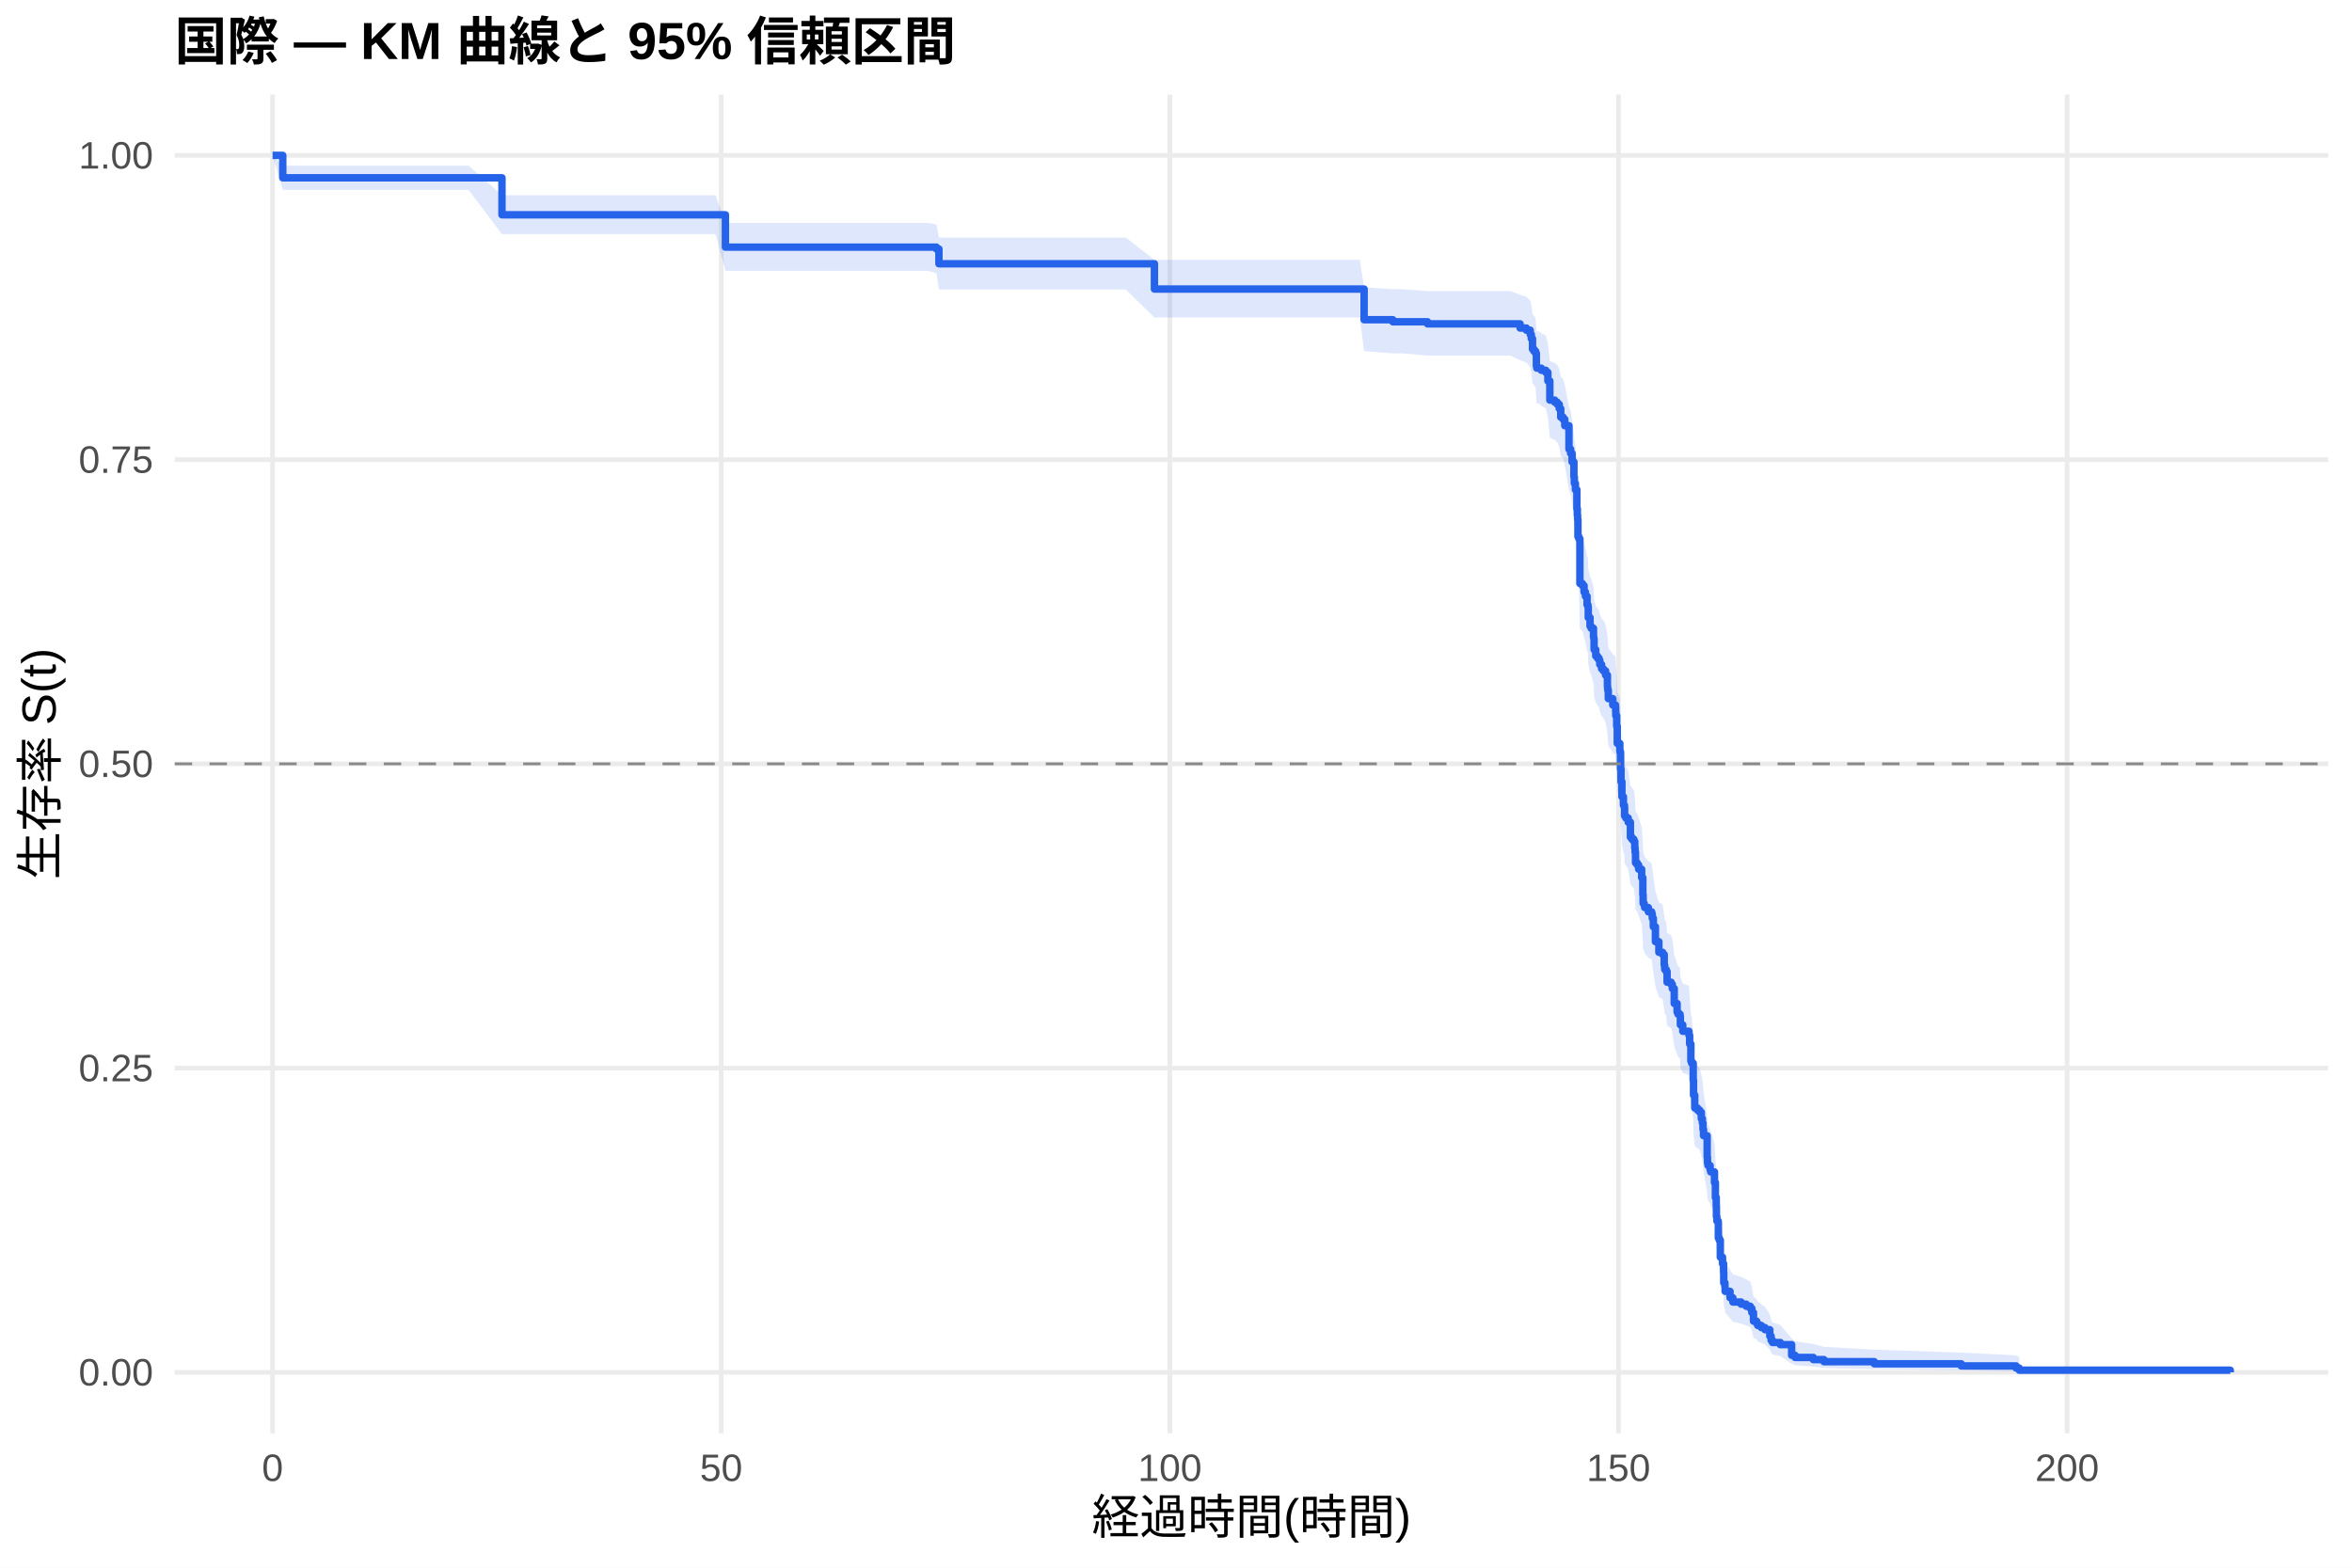
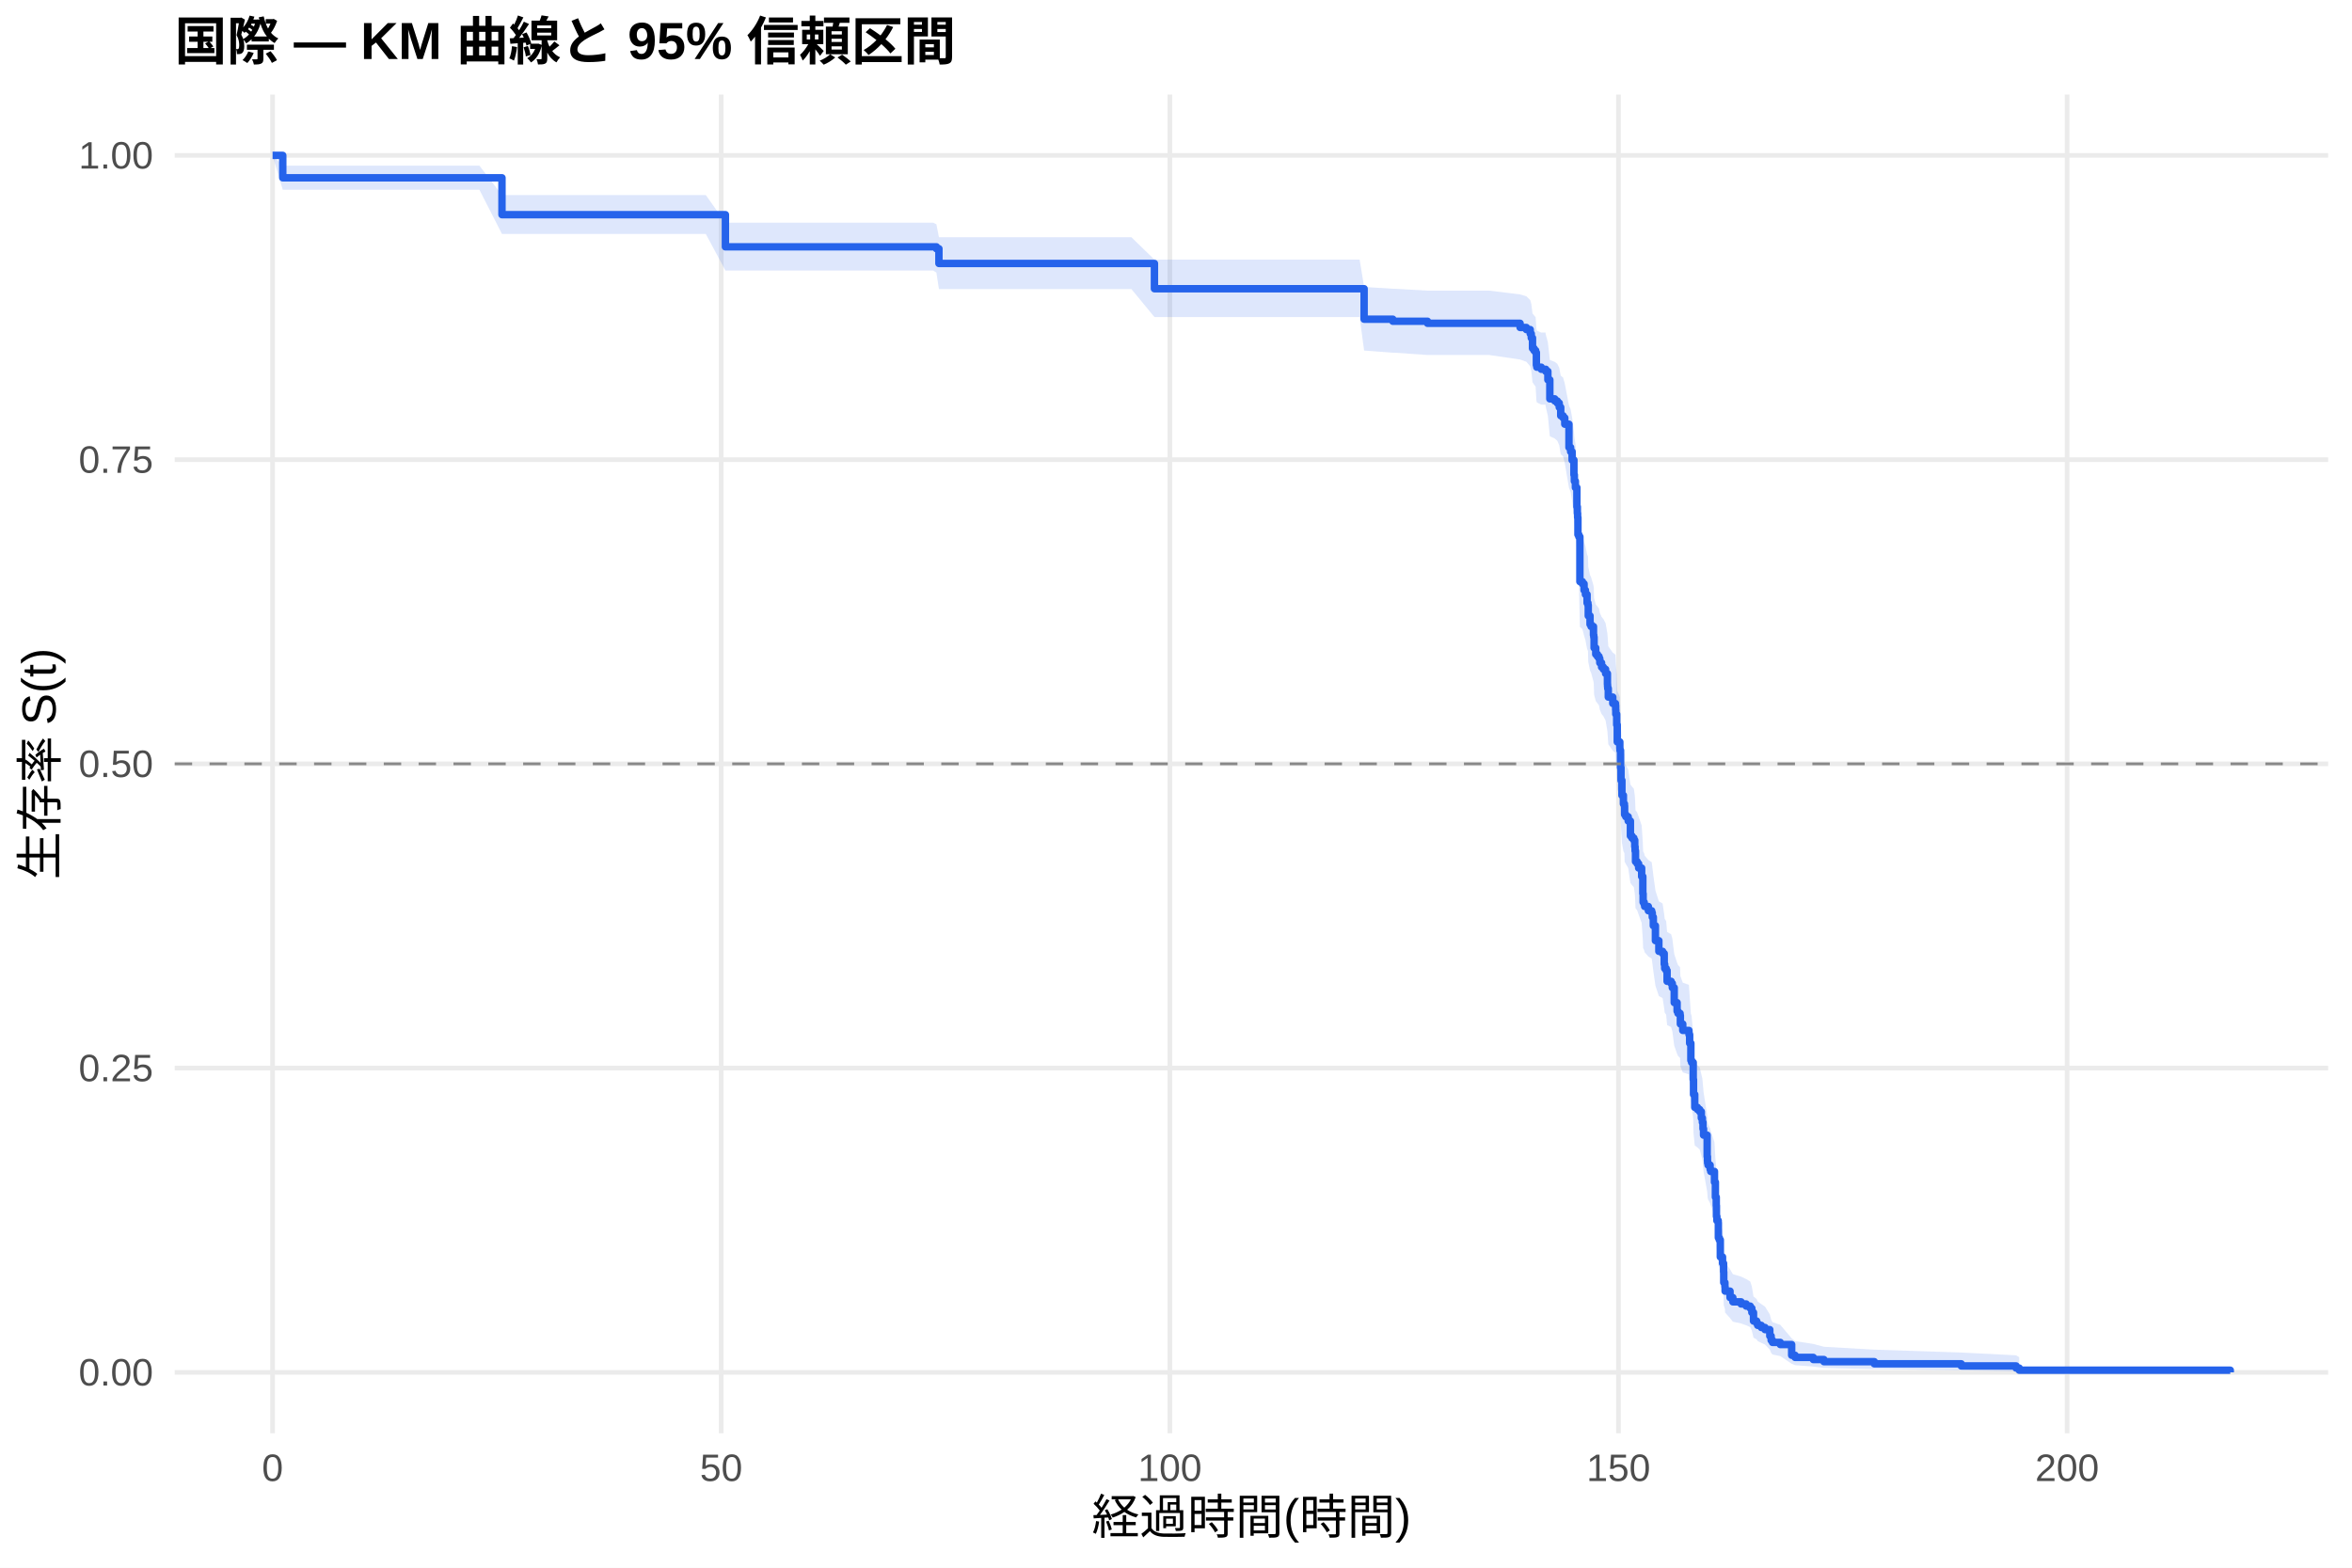
<svg xmlns="http://www.w3.org/2000/svg" width="540.00pt" height="360.00pt" viewBox="0 0 540.00 360.00">
  <g class="svglite">
    <defs>
      <style type="text/css">
    .svglite line, .svglite polyline, .svglite polygon, .svglite path, .svglite rect, .svglite circle {
      fill: none;
      stroke: #000000;
      stroke-linecap: round;
      stroke-linejoin: round;
      stroke-miterlimit: 10.00;
    }
    .svglite text {
      white-space: pre;
    }
    .svglite g.glyphgroup path {
      fill: inherit;
      stroke: none;
    }
  </style>
    </defs>
    <rect width="100%" height="100%" style="stroke: none; fill: #FFFFFF;" />
    <defs>
      <clipPath id="cpMC4wMHw1NDAuMDB8MC4wMHwzNjAuMDA=">
        <rect x="0.00" y="0.00" width="540.00" height="360.00" />
      </clipPath>
    </defs>
    <g clip-path="url(#cpMC4wMHw1NDAuMDB8MC4wMHwzNjAuMDA=)">
      <rect x="0" y="0.00" width="540.00" height="360.00" style="stroke-width: 1.07; stroke: none; fill: #FFFFFF;" />
    </g>
    <defs>
      <clipPath id="cpNDAuMTF8NTM0LjUyfDIxLjcxfDMyOS4xMg==">
        <rect x="40.11" y="21.71" width="494.41" height="307.41" />
      </clipPath>
    </defs>
    <g clip-path="url(#cpNDAuMTF8NTM0LjUyfDIxLjcxfDMyOS4xMg==)">
      <polyline points="40.11,315.14 534.52,315.14 " style="stroke-width: 1.07; stroke: #EBEBEB; stroke-linecap: butt;" />
      <polyline points="40.11,245.28 534.52,245.28 " style="stroke-width: 1.07; stroke: #EBEBEB; stroke-linecap: butt;" />
      <polyline points="40.11,175.41 534.52,175.41 " style="stroke-width: 1.07; stroke: #EBEBEB; stroke-linecap: butt;" />
      <polyline points="40.11,105.55 534.52,105.55 " style="stroke-width: 1.07; stroke: #EBEBEB; stroke-linecap: butt;" />
      <polyline points="40.11,35.68 534.52,35.68 " style="stroke-width: 1.07; stroke: #EBEBEB; stroke-linecap: butt;" />
      <polyline points="62.58,329.12 62.58,21.71 " style="stroke-width: 1.07; stroke: #EBEBEB; stroke-linecap: butt;" />
      <polyline points="165.58,329.12 165.58,21.71 " style="stroke-width: 1.07; stroke: #EBEBEB; stroke-linecap: butt;" />
      <polyline points="268.59,329.12 268.59,21.71 " style="stroke-width: 1.07; stroke: #EBEBEB; stroke-linecap: butt;" />
      <polyline points="371.59,329.12 371.59,21.71 " style="stroke-width: 1.07; stroke: #EBEBEB; stroke-linecap: butt;" />
      <polyline points="474.59,329.12 474.59,21.71 " style="stroke-width: 1.07; stroke: #EBEBEB; stroke-linecap: butt;" />
-       <polygon points="62.58,35.68 64.92,38.05 73.60,38.05 89.60,38.05 102.03,38.05 107.59,38.05 115.25,44.82 118.92,44.82 128.57,44.82 139.25,44.82 149.76,44.82 154.01,44.82 158.96,44.82 164.28,44.82 166.55,51.18 178.94,51.18 189.41,51.18 200.85,51.18 206.20,51.18 212.93,51.18 214.99,51.55 215.57,54.54 221.03,54.54 230.85,54.54 241.32,54.54 251.73,54.54 258.46,54.54 265.05,59.68 265.39,59.68 276.35,59.68 287.68,59.68 299.28,59.68 304.12,59.68 312.19,59.68 313.19,65.99 319.78,66.41 321.87,66.41 327.74,66.84 333.89,66.84 346.80,66.84 349.00,67.71 350.44,68.15 351.33,69.03 351.57,69.91 351.85,72.12 352.19,72.56 352.57,73.00 352.74,75.67 352.84,76.11 353.42,76.11 353.87,76.56 354.90,77.01 355.38,78.82 355.83,82.90 356.96,83.35 357.54,83.81 357.99,84.72 358.33,86.55 358.88,87.01 359.26,88.38 360.22,93.44 360.60,94.36 360.94,96.21 361.36,99.46 361.46,100.85 361.70,102.25 362.04,106.44 362.15,107.85 362.21,108.78 362.28,112.54 362.49,113.01 362.73,122.92 363.31,123.40 363.69,124.82 364.00,125.77 364.38,127.67 364.58,128.15 364.65,130.53 365.06,132.44 365.30,132.92 365.85,134.83 365.92,135.31 365.99,137.70 366.37,139.14 366.75,139.62 367.12,140.10 367.30,141.06 367.71,142.02 368.12,142.50 368.63,143.46 369.05,145.86 369.08,146.35 369.12,146.83 369.25,148.76 370.28,150.21 370.90,150.69 370.94,151.65 370.97,152.62 371.18,155.04 371.31,158.92 371.90,160.38 371.93,160.87 372.07,164.76 372.17,167.69 372.38,171.11 372.72,173.07 372.96,173.56 373.00,175.52 373.27,176.01 373.82,176.99 374.33,180.43 374.68,180.92 375.12,181.41 375.33,182.89 375.40,183.88 375.50,186.34 375.88,186.84 376.22,187.83 376.91,189.80 377.18,193.77 377.25,195.75 377.49,196.25 377.60,196.75 378.45,197.74 379.21,198.24 379.35,199.23 379.59,201.23 380.07,204.72 380.86,207.22 381.72,207.72 382.09,210.22 382.20,211.23 382.54,211.73 382.75,214.24 383.67,214.74 383.95,215.75 384.39,219.27 385.05,221.29 385.25,221.80 385.73,222.30 385.80,224.33 386.35,225.85 387.76,226.36 387.79,226.86 387.93,228.89 388.21,232.96 388.38,233.47 388.75,237.56 388.82,241.15 389.10,244.23 389.72,244.75 390.23,245.26 390.61,246.81 390.85,247.84 390.99,249.39 391.12,250.95 391.95,256.14 392.02,257.19 392.05,257.71 392.15,258.23 392.63,259.28 392.77,259.80 393.63,262.42 393.84,266.11 394.04,268.22 394.08,270.88 394.18,271.94 394.49,272.47 394.52,276.22 394.73,276.76 394.97,281.08 395.48,282.71 395.72,284.89 395.76,287.64 396.03,288.74 396.07,289.85 397.20,291.53 397.85,292.65 399.74,293.21 400.91,293.77 401.84,294.34 402.21,295.47 402.59,297.76 403.31,298.34 403.55,298.92 404.38,299.50 405.23,300.08 406.33,301.85 406.64,303.04 406.95,303.65 408.74,304.25 411.35,307.35 412.14,307.99 416.32,308.63 418.76,309.28 430.33,309.94 450.28,310.60 462.88,311.24 463.60,311.67 463.60,315.07 462.88,314.90 450.28,314.67 430.33,314.41 418.76,314.12 416.32,313.82 412.14,313.50 411.35,313.17 408.74,311.42 406.95,311.06 406.64,310.68 406.33,309.93 405.23,308.78 404.38,308.38 403.55,307.99 403.31,307.60 402.59,307.20 402.21,305.59 401.84,304.77 400.91,304.36 399.74,303.95 397.85,303.54 397.20,302.71 396.07,301.46 396.03,300.61 395.76,299.77 395.72,297.64 395.48,295.92 394.97,294.62 394.73,291.14 394.52,290.70 394.49,287.61 394.18,287.17 394.08,286.28 394.04,284.06 393.84,282.27 393.63,279.13 392.77,276.87 392.63,276.42 392.15,275.51 392.05,275.06 392.02,274.60 391.95,273.70 391.12,269.13 390.99,267.76 390.85,266.38 390.61,265.47 390.23,264.08 389.72,263.62 389.10,263.16 388.82,260.39 388.75,257.15 388.38,253.43 388.21,252.96 387.93,249.23 387.79,247.36 387.76,246.89 386.35,246.42 385.80,245.01 385.73,243.13 385.25,242.66 385.05,242.19 384.39,240.31 383.95,237.00 383.67,236.06 382.75,235.58 382.54,233.22 382.20,232.74 382.09,231.79 381.72,229.42 380.86,228.94 380.07,226.56 379.59,223.23 379.35,221.32 379.21,220.36 378.45,219.88 377.60,218.92 377.49,218.44 377.25,217.96 377.18,216.05 376.91,212.20 376.22,210.28 375.88,209.31 375.50,208.83 375.40,206.42 375.33,205.45 375.12,204.00 374.68,203.52 374.33,203.04 373.82,199.65 373.27,198.68 373.00,198.19 372.96,196.25 372.72,195.76 372.38,193.82 372.17,190.41 372.07,187.48 371.93,183.57 371.90,183.08 371.31,181.61 371.18,177.68 370.97,175.22 370.94,174.24 370.90,173.25 370.28,172.76 369.25,171.28 369.12,169.31 369.08,168.81 369.05,168.32 368.63,165.84 368.12,164.85 367.71,164.36 367.30,163.37 367.12,162.38 366.75,161.88 366.37,161.38 365.99,159.89 365.92,157.41 365.85,156.91 365.30,154.92 365.06,154.42 364.65,152.42 364.58,149.93 364.38,149.43 364.00,147.42 363.69,146.42 363.31,144.92 362.73,144.42 362.49,133.84 362.28,133.33 362.21,129.28 362.15,128.27 362.04,126.74 361.70,122.16 361.46,120.63 361.36,119.09 360.94,115.51 360.60,113.45 360.22,112.43 359.26,106.75 358.88,105.20 358.33,104.68 357.99,102.60 357.54,101.56 356.96,101.04 355.83,100.52 355.38,95.82 354.90,93.72 353.87,93.20 353.42,92.67 352.84,92.67 352.74,92.15 352.57,89.02 352.19,88.50 351.85,87.97 351.57,85.35 351.33,84.30 350.44,83.25 349.00,82.72 346.80,81.66 333.89,81.66 327.74,81.66 321.87,81.14 319.78,81.14 313.19,80.63 312.19,72.91 304.12,72.91 299.28,72.91 287.68,72.91 276.35,72.91 265.39,72.91 265.05,72.91 258.46,66.47 251.73,66.47 241.32,66.47 230.85,66.47 221.03,66.47 215.57,66.47 214.99,62.68 212.93,62.20 206.20,62.20 200.85,62.20 189.41,62.20 178.94,62.20 166.55,62.20 164.28,53.77 158.96,53.77 154.01,53.77 149.76,53.77 139.25,53.77 128.57,53.77 118.92,53.77 115.25,53.77 107.59,43.60 102.03,43.60 89.60,43.60 73.60,43.60 64.92,43.60 62.58,35.68 " style="stroke-width: 0.00; stroke: none; stroke-linecap: butt; fill: #2563EB; fill-opacity: 0.15;" />
-       <polyline points="62.58,35.68 64.92,38.05 73.60,38.05 89.60,38.05 102.03,38.05 107.59,38.05 115.25,44.82 118.92,44.82 128.57,44.82 139.25,44.82 149.76,44.82 154.01,44.82 158.96,44.82 164.28,44.82 166.55,51.18 178.94,51.18 189.41,51.18 200.85,51.18 206.20,51.18 212.93,51.18 214.99,51.55 215.57,54.54 221.03,54.54 230.85,54.54 241.32,54.54 251.73,54.54 258.46,54.54 265.05,59.68 265.39,59.68 276.35,59.68 287.68,59.68 299.28,59.68 304.12,59.68 312.19,59.68 313.19,65.99 319.78,66.41 321.87,66.41 327.74,66.84 333.89,66.84 346.80,66.84 349.00,67.71 350.44,68.15 351.33,69.03 351.57,69.91 351.85,72.12 352.19,72.56 352.57,73.00 352.74,75.67 352.84,76.11 353.42,76.11 353.87,76.56 354.90,77.01 355.38,78.82 355.83,82.90 356.96,83.35 357.54,83.81 357.99,84.72 358.33,86.55 358.88,87.01 359.26,88.38 360.22,93.44 360.60,94.36 360.94,96.21 361.36,99.46 361.46,100.85 361.70,102.25 362.04,106.44 362.15,107.85 362.21,108.78 362.28,112.54 362.49,113.01 362.73,122.92 363.31,123.40 363.69,124.82 364.00,125.77 364.38,127.67 364.58,128.15 364.65,130.53 365.06,132.44 365.30,132.92 365.85,134.83 365.92,135.31 365.99,137.70 366.37,139.14 366.75,139.62 367.12,140.10 367.30,141.06 367.71,142.02 368.12,142.50 368.63,143.46 369.05,145.86 369.08,146.35 369.12,146.83 369.25,148.76 370.28,150.21 370.90,150.69 370.94,151.65 370.97,152.62 371.18,155.04 371.31,158.92 371.90,160.38 371.93,160.87 372.07,164.76 372.17,167.69 372.38,171.11 372.72,173.07 372.96,173.56 373.00,175.52 373.27,176.01 373.82,176.99 374.33,180.43 374.68,180.92 375.12,181.41 375.33,182.89 375.40,183.88 375.50,186.34 375.88,186.84 376.22,187.83 376.91,189.80 377.18,193.77 377.25,195.75 377.49,196.25 377.60,196.75 378.45,197.74 379.21,198.24 379.35,199.23 379.59,201.23 380.07,204.72 380.86,207.22 381.72,207.72 382.09,210.22 382.20,211.23 382.54,211.73 382.75,214.24 383.67,214.74 383.95,215.75 384.39,219.27 385.05,221.29 385.25,221.80 385.73,222.30 385.80,224.33 386.35,225.85 387.76,226.36 387.79,226.86 387.93,228.89 388.21,232.96 388.38,233.47 388.75,237.56 388.82,241.15 389.10,244.23 389.72,244.75 390.23,245.26 390.61,246.81 390.85,247.84 390.99,249.39 391.12,250.95 391.95,256.14 392.02,257.19 392.05,257.71 392.15,258.23 392.63,259.28 392.77,259.80 393.63,262.42 393.84,266.11 394.04,268.22 394.08,270.88 394.18,271.94 394.49,272.47 394.52,276.22 394.73,276.76 394.97,281.08 395.48,282.71 395.72,284.89 395.76,287.64 396.03,288.74 396.07,289.85 397.20,291.53 397.85,292.65 399.74,293.21 400.91,293.77 401.84,294.34 402.21,295.47 402.59,297.76 403.31,298.34 403.55,298.92 404.38,299.50 405.23,300.08 406.33,301.85 406.64,303.04 406.95,303.65 408.74,304.25 411.35,307.35 412.14,307.99 416.32,308.63 418.76,309.28 430.33,309.94 450.28,310.60 462.88,311.24 463.60,311.67 " style="stroke-width: 1.07; stroke: none; stroke-linecap: butt;" />
-       <polyline points="463.60,315.07 462.88,314.90 450.28,314.67 430.33,314.41 418.76,314.12 416.32,313.82 412.14,313.50 411.35,313.17 408.74,311.42 406.95,311.06 406.64,310.68 406.33,309.93 405.23,308.78 404.38,308.38 403.55,307.99 403.31,307.60 402.59,307.20 402.21,305.59 401.84,304.77 400.91,304.36 399.74,303.95 397.85,303.54 397.20,302.71 396.07,301.46 396.03,300.61 395.76,299.77 395.72,297.64 395.48,295.92 394.97,294.62 394.73,291.14 394.52,290.70 394.49,287.61 394.18,287.17 394.08,286.28 394.04,284.06 393.84,282.27 393.63,279.13 392.77,276.87 392.63,276.42 392.15,275.51 392.05,275.06 392.02,274.60 391.95,273.70 391.12,269.13 390.99,267.76 390.85,266.38 390.61,265.47 390.23,264.08 389.72,263.62 389.10,263.16 388.82,260.39 388.75,257.15 388.38,253.43 388.21,252.96 387.93,249.23 387.79,247.36 387.76,246.89 386.35,246.42 385.80,245.01 385.73,243.13 385.25,242.66 385.05,242.19 384.39,240.31 383.95,237.00 383.67,236.06 382.75,235.58 382.54,233.22 382.20,232.74 382.09,231.79 381.72,229.42 380.86,228.94 380.07,226.56 379.59,223.23 379.35,221.32 379.21,220.36 378.45,219.88 377.60,218.92 377.49,218.44 377.25,217.96 377.18,216.05 376.91,212.20 376.22,210.28 375.88,209.31 375.50,208.83 375.40,206.42 375.33,205.45 375.12,204.00 374.68,203.52 374.33,203.04 373.82,199.65 373.27,198.68 373.00,198.19 372.96,196.25 372.72,195.76 372.38,193.82 372.17,190.41 372.07,187.48 371.93,183.57 371.90,183.08 371.31,181.61 371.18,177.68 370.97,175.22 370.94,174.24 370.90,173.25 370.28,172.76 369.25,171.28 369.12,169.31 369.08,168.81 369.05,168.32 368.63,165.84 368.12,164.85 367.71,164.36 367.30,163.37 367.12,162.38 366.75,161.88 366.37,161.38 365.99,159.89 365.92,157.41 365.85,156.91 365.30,154.92 365.06,154.42 364.65,152.42 364.58,149.93 364.38,149.43 364.00,147.42 363.69,146.42 363.31,144.92 362.73,144.42 362.49,133.84 362.28,133.33 362.21,129.28 362.15,128.27 362.04,126.74 361.70,122.16 361.46,120.63 361.36,119.09 360.94,115.51 360.60,113.45 360.22,112.43 359.26,106.75 358.88,105.20 358.33,104.68 357.99,102.60 357.54,101.56 356.96,101.04 355.83,100.52 355.38,95.82 354.90,93.72 353.87,93.20 353.42,92.67 352.84,92.67 352.74,92.15 352.57,89.02 352.19,88.50 351.85,87.97 351.57,85.35 351.33,84.30 350.44,83.25 349.00,82.72 346.80,81.66 333.89,81.66 327.74,81.66 321.87,81.14 319.78,81.14 313.19,80.63 312.19,72.91 304.12,72.91 299.28,72.91 287.68,72.91 276.35,72.91 265.39,72.91 265.05,72.91 258.46,66.47 251.73,66.47 241.32,66.47 230.85,66.47 221.03,66.47 215.57,66.47 214.99,62.68 212.93,62.20 206.20,62.20 200.85,62.20 189.41,62.20 178.94,62.20 166.55,62.20 164.28,53.77 158.96,53.77 154.01,53.77 149.76,53.77 139.25,53.77 128.57,53.77 118.92,53.77 115.25,53.77 107.59,43.60 102.03,43.60 89.60,43.60 73.60,43.60 64.92,43.60 62.58,35.68 " style="stroke-width: 1.07; stroke: none; stroke-linecap: butt;" />
-       <polyline points="62.58,35.68 64.92,35.68 64.92,40.83 73.60,40.83 73.60,40.83 89.60,40.83 89.60,40.83 102.03,40.83 102.03,40.83 107.59,40.83 107.59,40.83 115.25,40.83 115.25,49.33 118.92,49.33 118.92,49.33 128.57,49.33 128.57,49.33 139.25,49.33 139.25,49.33 149.76,49.33 149.76,49.33 154.01,49.33 154.01,49.33 158.96,49.33 158.96,49.33 164.28,49.33 164.28,49.33 166.55,49.33 166.55,56.75 178.94,56.75 178.94,56.75 189.41,56.75 189.41,56.75 200.85,56.75 200.85,56.75 206.20,56.75 206.20,56.75 212.93,56.75 212.93,56.75 214.99,56.75 214.99,57.17 215.57,57.17 215.57,60.57 221.03,60.57 221.03,60.57 230.85,60.57 230.85,60.57 241.32,60.57 241.32,60.57 251.73,60.57 251.73,60.57 258.46,60.57 258.46,60.57 265.05,60.57 265.05,66.38 265.39,66.38 265.39,66.38 276.35,66.38 276.35,66.38 287.68,66.38 287.68,66.38 299.28,66.38 299.28,66.38 304.12,66.38 304.12,66.38 312.19,66.38 312.19,66.38 313.19,66.38 313.19,73.42 319.78,73.42 319.78,73.89 321.87,73.89 321.87,73.89 327.74,73.89 327.74,74.37 333.89,74.37 333.89,74.37 346.80,74.37 346.80,74.37 349.00,74.37 349.00,75.33 350.44,75.33 350.44,75.82 351.33,75.82 351.33,76.79 351.57,76.79 351.57,77.76 351.85,77.76 351.85,80.18 352.19,80.18 352.19,80.66 352.57,80.66 352.57,81.15 352.74,81.15 352.74,84.05 352.84,84.05 352.84,84.54 353.42,84.54 353.42,84.54 353.87,84.54 353.87,85.03 354.90,85.03 354.90,85.52 355.38,85.52 355.38,87.48 355.83,87.48 355.83,91.88 356.96,91.88 356.96,92.37 357.54,92.37 357.54,92.86 357.99,92.86 357.99,93.84 358.33,93.84 358.33,95.80 358.88,95.80 358.88,96.29 359.26,96.29 359.26,97.76 360.22,97.76 360.22,103.14 360.60,103.14 360.60,104.12 360.94,104.12 360.94,106.08 361.36,106.08 361.36,109.51 361.46,109.51 361.46,110.98 361.70,110.98 361.70,112.45 362.04,112.45 362.04,116.85 362.15,116.85 362.15,118.32 362.21,118.32 362.21,119.30 362.28,119.30 362.28,123.22 362.49,123.22 362.49,123.71 362.73,123.71 362.73,133.99 363.31,133.99 363.31,134.48 363.69,134.48 363.69,135.95 364.00,135.95 364.00,136.93 364.38,136.93 364.38,138.89 364.58,138.89 364.58,139.37 364.65,139.37 364.65,141.82 365.06,141.82 365.06,143.78 365.30,143.78 365.30,144.27 365.85,144.27 365.85,146.23 365.92,146.23 365.92,146.72 365.99,146.72 365.99,149.17 366.37,149.17 366.37,150.64 366.75,150.64 366.75,151.13 367.12,151.13 367.12,151.61 367.30,151.61 367.30,152.59 367.71,152.59 367.71,153.57 368.12,153.57 368.12,154.06 368.63,154.06 368.63,155.04 369.05,155.04 369.05,157.49 369.08,157.49 369.08,157.98 369.12,157.98 369.12,158.47 369.25,158.47 369.25,160.43 370.28,160.43 370.28,161.90 370.90,161.90 370.90,162.39 370.94,162.39 370.94,163.37 370.97,163.37 370.97,164.34 371.18,164.34 371.18,166.79 371.31,166.79 371.31,170.71 371.90,170.71 371.90,172.18 371.93,172.18 371.93,172.67 372.07,172.67 372.07,176.58 372.17,176.58 372.17,179.52 372.38,179.52 372.38,182.95 372.72,182.95 372.72,184.91 372.96,184.91 372.96,185.40 373.00,185.40 373.00,187.36 373.27,187.36 373.27,187.85 373.82,187.85 373.82,188.82 374.33,188.82 374.33,192.25 374.68,192.25 374.68,192.74 375.12,192.74 375.12,193.23 375.33,193.23 375.33,194.70 375.40,194.70 375.40,195.68 375.50,195.68 375.50,198.13 375.88,198.13 375.88,198.62 376.22,198.62 376.22,199.60 376.91,199.60 376.91,201.55 377.18,201.55 377.18,205.47 377.25,205.47 377.25,207.43 377.49,207.43 377.49,207.92 377.60,207.92 377.60,208.41 378.45,208.41 378.45,209.39 379.21,209.39 379.21,209.88 379.35,209.88 379.35,210.86 379.59,210.86 379.59,212.82 380.07,212.82 380.07,216.24 380.86,216.24 380.86,218.69 381.72,218.69 381.72,219.18 382.09,219.18 382.09,221.63 382.20,221.63 382.20,222.61 382.54,222.61 382.54,223.10 382.75,223.10 382.75,225.55 383.67,225.55 383.67,226.03 383.95,226.03 383.95,227.01 384.39,227.01 384.39,230.44 385.05,230.44 385.05,232.40 385.25,232.40 385.25,232.89 385.73,232.89 385.73,233.38 385.80,233.38 385.80,235.34 386.35,235.34 386.35,236.81 387.76,236.81 387.76,237.30 387.79,237.30 387.79,237.79 387.93,237.79 387.93,239.74 388.21,239.74 388.21,243.66 388.38,243.66 388.38,244.15 388.75,244.15 388.75,248.07 388.82,248.07 388.82,251.49 389.10,251.49 389.10,254.43 389.72,254.43 389.72,254.92 390.23,254.92 390.23,255.41 390.61,255.41 390.61,256.88 390.85,256.88 390.85,257.86 390.99,257.86 390.99,259.33 391.12,259.33 391.12,260.80 391.95,260.80 391.95,265.69 392.02,265.69 392.02,266.67 392.05,266.67 392.05,267.16 392.15,267.16 392.15,267.65 392.63,267.65 392.63,268.63 392.77,268.63 392.77,269.12 393.63,269.12 393.63,271.57 393.84,271.57 393.84,275.00 394.04,275.00 394.04,276.95 394.08,276.95 394.08,279.40 394.18,279.40 394.18,280.38 394.49,280.38 394.49,280.87 394.52,280.87 394.52,284.30 394.73,284.30 394.73,284.79 394.97,284.79 394.97,288.70 395.48,288.70 395.48,290.17 395.72,290.17 395.72,292.13 395.76,292.13 395.76,294.58 396.03,294.58 396.03,295.56 396.07,295.56 396.07,296.54 397.20,296.54 397.20,298.01 397.85,298.01 397.85,298.99 399.74,298.99 399.74,299.48 400.91,299.48 400.91,299.96 401.84,299.96 401.84,300.45 402.21,300.45 402.21,301.43 402.59,301.43 402.59,303.39 403.31,303.39 403.31,303.88 403.55,303.88 403.55,304.37 404.38,304.37 404.38,304.86 405.23,304.86 405.23,305.35 406.33,305.35 406.33,306.82 406.64,306.82 406.64,307.80 406.95,307.80 406.95,308.29 408.74,308.29 408.74,308.78 411.35,308.78 411.35,311.23 412.14,311.23 412.14,311.72 416.32,311.72 416.32,312.21 418.76,312.21 418.76,312.69 430.33,312.69 430.33,313.18 450.28,313.18 450.28,313.67 462.88,313.67 462.88,314.16 463.60,314.16 463.60,314.65 512.05,314.65 512.05,315.14 " style="stroke-width: 1.71; stroke: #2563EB; stroke-linecap: butt;" />
+       <polygon points="62.58,35.68 64.92,38.04 70.62,38.04 81.64,38.04 97.64,38.04 110.07,38.04 115.25,44.80 115.63,44.80 126.96,44.80 136.61,44.80 147.28,44.80 157.79,44.80 162.05,44.80 166.55,51.13 166.99,51.13 172.31,51.13 186.97,51.13 197.45,51.13 208.88,51.13 214.24,51.13 214.99,51.50 215.57,54.48 220.96,54.48 229.07,54.48 238.89,54.48 249.36,54.48 259.76,54.48 265.05,59.62 266.49,59.62 273.43,59.62 284.38,59.62 295.71,59.62 307.31,59.62 312.16,59.62 313.19,65.89 319.78,66.31 320.22,66.31 327.74,66.74 329.91,66.74 341.92,66.74 349.00,67.61 350.44,68.04 351.33,68.91 351.57,69.78 351.85,71.97 352.19,72.41 352.57,72.85 352.74,75.49 352.84,75.93 353.87,76.37 354.83,76.37 354.90,76.82 355.38,78.60 355.83,82.65 356.96,83.10 357.54,83.55 357.99,84.45 358.33,86.26 358.88,86.72 359.26,88.08 360.22,93.09 360.60,94.00 360.94,95.84 361.36,99.05 361.46,100.43 361.70,101.83 362.04,106.03 362.15,107.44 362.21,108.38 362.28,112.13 362.49,112.61 362.73,122.54 363.31,123.01 363.69,124.44 364.00,125.39 364.38,127.29 364.58,127.77 364.65,130.15 365.06,132.06 365.30,132.54 365.85,134.46 365.92,134.94 365.99,137.33 366.37,138.77 366.75,139.25 367.12,139.73 367.30,140.70 367.71,141.66 368.12,142.14 368.63,143.10 369.05,145.51 369.08,146.00 369.12,146.48 369.25,148.41 370.28,149.86 370.90,150.34 370.94,151.31 370.97,152.28 371.18,154.71 371.31,158.59 371.90,160.05 371.93,160.54 372.07,164.44 372.17,167.37 372.38,170.80 372.72,172.76 372.96,173.25 373.00,175.22 373.27,175.71 373.82,176.69 374.33,180.14 374.68,180.63 375.12,181.13 375.33,182.61 375.40,183.60 375.50,186.07 375.88,186.56 376.22,187.55 376.91,189.53 377.18,193.51 377.25,195.49 377.49,195.99 377.60,196.49 378.45,197.49 379.21,197.98 379.35,198.98 379.59,200.98 380.07,204.48 380.86,206.98 381.72,207.48 382.09,209.99 382.20,211.00 382.54,211.50 382.75,214.02 383.67,214.52 383.95,215.53 384.39,219.06 385.05,221.09 385.25,221.59 385.73,222.10 385.80,224.13 386.35,225.65 387.76,226.16 387.79,226.67 387.93,228.70 388.21,232.78 388.38,233.29 388.75,237.39 388.82,240.98 389.10,244.08 389.72,244.59 390.23,245.11 390.61,246.66 390.85,247.69 390.99,249.25 391.12,250.80 391.95,256.01 392.02,257.06 392.05,257.58 392.15,258.10 392.63,259.15 392.77,259.68 393.63,262.30 393.84,266.00 394.04,268.12 394.08,270.78 394.18,271.84 394.49,272.38 394.52,276.13 394.73,276.67 394.97,281.00 395.48,282.63 395.72,284.82 395.76,287.58 396.03,288.68 396.07,289.80 397.20,291.47 397.85,292.60 399.74,293.16 400.91,293.72 401.84,294.29 402.21,295.43 402.59,297.72 403.31,298.30 403.55,298.88 404.38,299.46 405.23,300.05 406.33,301.82 406.64,303.02 406.95,303.62 408.74,304.23 411.35,307.33 412.14,307.97 416.32,308.62 418.76,309.27 430.33,309.93 450.28,310.59 462.88,311.23 463.60,311.66 463.60,315.07 462.88,314.90 450.28,314.67 430.33,314.40 418.76,314.12 416.32,313.81 412.14,313.50 411.35,313.17 408.74,311.41 406.95,311.05 406.64,310.67 406.33,309.92 405.23,308.76 404.38,308.37 403.55,307.97 403.31,307.58 402.59,307.18 402.21,305.57 401.84,304.75 400.91,304.34 399.74,303.92 397.85,303.51 397.20,302.68 396.07,301.42 396.03,300.58 395.76,299.73 395.72,297.60 395.48,295.87 394.97,294.57 394.73,291.08 394.52,290.64 394.49,287.55 394.18,287.10 394.08,286.21 394.04,283.98 393.84,282.19 393.63,279.04 392.77,276.78 392.63,276.32 392.15,275.41 392.05,274.96 392.02,274.50 391.95,273.59 391.12,269.02 390.99,267.64 390.85,266.26 390.61,265.34 390.23,263.96 389.72,263.50 389.10,263.04 388.82,260.26 388.75,257.01 388.38,253.28 388.21,252.81 387.93,249.07 387.79,247.19 387.76,246.72 386.35,246.25 385.80,244.84 385.73,242.95 385.25,242.48 385.05,242.01 384.39,240.12 383.95,236.81 383.67,235.86 382.75,235.39 382.54,233.01 382.20,232.54 382.09,231.59 381.72,229.20 380.86,228.73 380.07,226.34 379.59,222.99 379.35,221.08 379.21,220.12 378.45,219.64 377.60,218.68 377.49,218.20 377.25,217.72 377.18,215.80 376.91,211.94 376.22,210.01 375.88,209.05 375.50,208.56 375.40,206.14 375.33,205.18 375.12,203.72 374.68,203.24 374.33,202.75 373.82,199.35 373.27,198.38 373.00,197.89 372.96,195.94 372.72,195.46 372.38,193.51 372.17,190.09 372.07,187.15 371.93,183.23 371.90,182.74 371.31,181.26 371.18,177.32 370.97,174.86 370.94,173.87 370.90,172.88 370.28,172.39 369.25,170.91 369.12,168.93 369.08,168.43 369.05,167.93 368.63,165.45 368.12,164.46 367.71,163.96 367.30,162.97 367.12,161.98 366.75,161.48 366.37,160.98 365.99,159.49 365.92,156.99 365.85,156.49 365.30,154.50 365.06,154.00 364.65,151.99 364.58,149.49 364.38,148.99 364.00,146.98 363.69,145.97 363.31,144.47 362.73,143.96 362.49,133.35 362.28,132.84 362.21,128.78 362.15,127.76 362.04,126.23 361.70,121.63 361.46,120.10 361.36,118.58 360.94,115.02 360.60,112.99 360.22,111.97 359.26,106.35 358.88,104.81 358.33,104.30 357.99,102.24 357.54,101.21 356.96,100.70 355.83,100.18 355.38,95.53 354.90,93.45 354.83,92.93 353.87,92.93 352.84,92.41 352.74,91.90 352.57,88.80 352.19,88.28 351.85,87.76 351.57,85.17 351.33,84.13 350.44,83.08 349.00,82.56 341.92,81.52 329.91,81.52 327.74,81.52 320.22,81.00 319.78,81.00 313.19,80.50 312.16,72.81 307.31,72.81 295.71,72.81 284.38,72.81 273.43,72.81 266.49,72.81 265.05,72.81 259.76,66.38 249.36,66.38 238.89,66.38 229.07,66.38 220.96,66.38 215.57,66.38 214.99,62.59 214.24,62.12 208.88,62.12 197.45,62.12 186.97,62.12 172.31,62.12 166.99,62.12 166.55,62.12 162.05,53.73 157.79,53.73 147.28,53.73 136.61,53.73 126.96,53.73 115.63,53.73 115.25,53.73 110.07,43.58 97.64,43.58 81.64,43.58 70.62,43.58 64.92,43.58 62.58,35.68 " style="stroke-width: 0.00; stroke: none; stroke-linecap: butt; fill: #2563EB; fill-opacity: 0.15;" />
+       <polyline points="62.58,35.68 64.92,38.04 70.62,38.04 81.64,38.04 97.64,38.04 110.07,38.04 115.25,44.80 115.63,44.80 126.96,44.80 136.61,44.80 147.28,44.80 157.79,44.80 162.05,44.80 166.55,51.13 166.99,51.13 172.31,51.13 186.97,51.13 197.45,51.13 208.88,51.13 214.24,51.13 214.99,51.50 215.57,54.48 220.96,54.48 229.07,54.48 238.89,54.48 249.36,54.48 259.76,54.48 265.05,59.62 266.49,59.62 273.43,59.62 284.38,59.62 295.71,59.62 307.31,59.62 312.16,59.62 313.19,65.89 319.78,66.31 320.22,66.31 327.74,66.74 329.91,66.74 341.92,66.74 349.00,67.61 350.44,68.04 351.33,68.91 351.57,69.78 351.85,71.97 352.19,72.41 352.57,72.85 352.74,75.49 352.84,75.93 353.87,76.37 354.83,76.37 354.90,76.82 355.38,78.60 355.83,82.65 356.96,83.10 357.54,83.55 357.99,84.45 358.33,86.26 358.88,86.72 359.26,88.08 360.22,93.09 360.60,94.00 360.94,95.84 361.36,99.05 361.46,100.43 361.70,101.83 362.04,106.03 362.15,107.44 362.21,108.38 362.28,112.13 362.49,112.61 362.73,122.54 363.31,123.01 363.69,124.44 364.00,125.39 364.38,127.29 364.58,127.77 364.65,130.15 365.06,132.06 365.30,132.54 365.85,134.46 365.92,134.94 365.99,137.33 366.37,138.77 366.75,139.25 367.12,139.73 367.30,140.70 367.71,141.66 368.12,142.14 368.63,143.10 369.05,145.51 369.08,146.00 369.12,146.48 369.25,148.41 370.28,149.86 370.90,150.34 370.94,151.31 370.97,152.28 371.18,154.71 371.31,158.59 371.90,160.05 371.93,160.54 372.07,164.44 372.17,167.37 372.38,170.80 372.72,172.76 372.96,173.25 373.00,175.22 373.27,175.71 373.82,176.69 374.33,180.14 374.68,180.63 375.12,181.13 375.33,182.61 375.40,183.60 375.50,186.07 375.88,186.56 376.22,187.55 376.91,189.53 377.18,193.51 377.25,195.49 377.49,195.99 377.60,196.49 378.45,197.49 379.21,197.98 379.35,198.98 379.59,200.98 380.07,204.48 380.86,206.98 381.72,207.48 382.09,209.99 382.20,211.00 382.54,211.50 382.75,214.02 383.67,214.52 383.95,215.53 384.39,219.06 385.05,221.09 385.25,221.59 385.73,222.10 385.80,224.13 386.35,225.65 387.76,226.16 387.79,226.67 387.93,228.70 388.21,232.78 388.38,233.29 388.75,237.39 388.82,240.98 389.10,244.08 389.72,244.59 390.23,245.11 390.61,246.66 390.85,247.69 390.99,249.25 391.12,250.80 391.95,256.01 392.02,257.06 392.05,257.58 392.15,258.10 392.63,259.15 392.77,259.68 393.63,262.30 393.84,266.00 394.04,268.12 394.08,270.78 394.18,271.84 394.49,272.38 394.52,276.13 394.73,276.67 394.97,281.00 395.48,282.63 395.72,284.82 395.76,287.58 396.03,288.68 396.07,289.80 397.20,291.47 397.85,292.60 399.74,293.16 400.91,293.72 401.84,294.29 402.21,295.43 402.59,297.72 403.31,298.30 403.55,298.88 404.38,299.46 405.23,300.05 406.33,301.82 406.64,303.02 406.95,303.62 408.74,304.23 411.35,307.33 412.14,307.97 416.32,308.62 418.76,309.27 430.33,309.93 450.28,310.59 462.88,311.23 463.60,311.66 " style="stroke-width: 1.07; stroke: none; stroke-linecap: butt;" />
+       <polyline points="463.60,315.07 462.88,314.90 450.28,314.67 430.33,314.40 418.76,314.12 416.32,313.81 412.14,313.50 411.35,313.17 408.74,311.41 406.95,311.05 406.64,310.67 406.33,309.92 405.23,308.76 404.38,308.37 403.55,307.97 403.31,307.58 402.59,307.18 402.21,305.57 401.84,304.75 400.91,304.34 399.74,303.92 397.85,303.51 397.20,302.68 396.07,301.42 396.03,300.58 395.76,299.73 395.72,297.60 395.48,295.87 394.97,294.57 394.73,291.08 394.52,290.64 394.49,287.55 394.18,287.10 394.08,286.21 394.04,283.98 393.84,282.19 393.63,279.04 392.77,276.78 392.63,276.32 392.15,275.41 392.05,274.96 392.02,274.50 391.95,273.59 391.12,269.02 390.99,267.64 390.85,266.26 390.61,265.34 390.23,263.96 389.72,263.50 389.10,263.04 388.82,260.26 388.75,257.01 388.38,253.28 388.21,252.81 387.93,249.07 387.79,247.19 387.76,246.72 386.35,246.25 385.80,244.84 385.73,242.95 385.25,242.48 385.05,242.01 384.39,240.12 383.95,236.81 383.67,235.86 382.75,235.39 382.54,233.01 382.20,232.54 382.09,231.59 381.72,229.20 380.86,228.73 380.07,226.34 379.59,222.99 379.35,221.08 379.21,220.12 378.45,219.64 377.60,218.68 377.49,218.20 377.25,217.72 377.18,215.80 376.91,211.94 376.22,210.01 375.88,209.05 375.50,208.56 375.40,206.14 375.33,205.18 375.12,203.72 374.68,203.24 374.33,202.75 373.82,199.35 373.27,198.38 373.00,197.89 372.96,195.94 372.72,195.46 372.38,193.51 372.17,190.09 372.07,187.15 371.93,183.23 371.90,182.74 371.31,181.26 371.18,177.32 370.97,174.86 370.94,173.87 370.90,172.88 370.28,172.39 369.25,170.91 369.12,168.93 369.08,168.43 369.05,167.93 368.63,165.45 368.12,164.46 367.71,163.96 367.30,162.97 367.12,161.98 366.75,161.48 366.37,160.98 365.99,159.49 365.92,156.99 365.85,156.49 365.30,154.50 365.06,154.00 364.65,151.99 364.58,149.49 364.38,148.99 364.00,146.98 363.69,145.97 363.31,144.47 362.73,143.96 362.49,133.35 362.28,132.84 362.21,128.78 362.15,127.76 362.04,126.23 361.70,121.63 361.46,120.10 361.36,118.58 360.94,115.02 360.60,112.99 360.22,111.97 359.26,106.35 358.88,104.81 358.33,104.30 357.99,102.24 357.54,101.21 356.96,100.70 355.83,100.18 355.38,95.53 354.90,93.45 354.83,92.93 353.87,92.93 352.84,92.41 352.74,91.90 352.57,88.80 352.19,88.28 351.85,87.76 351.57,85.17 351.33,84.13 350.44,83.08 349.00,82.56 341.92,81.52 329.91,81.52 327.74,81.52 320.22,81.00 319.78,81.00 313.19,80.50 312.16,72.81 307.31,72.81 295.71,72.81 284.38,72.81 273.43,72.81 266.49,72.81 265.05,72.81 259.76,66.38 249.36,66.38 238.89,66.38 229.07,66.38 220.96,66.38 215.57,66.38 214.99,62.59 214.24,62.12 208.88,62.12 197.45,62.12 186.97,62.12 172.31,62.12 166.99,62.12 166.55,62.12 162.05,53.73 157.79,53.73 147.28,53.73 136.61,53.73 126.96,53.73 115.63,53.73 115.25,53.73 110.07,43.58 97.64,43.58 81.64,43.58 70.62,43.58 64.92,43.58 62.58,35.68 " style="stroke-width: 1.07; stroke: none; stroke-linecap: butt;" />
+       <polyline points="62.58,35.68 64.92,35.68 64.92,40.83 70.62,40.83 70.62,40.83 81.64,40.83 81.64,40.83 97.64,40.83 97.64,40.83 110.07,40.83 110.07,40.83 115.25,40.83 115.25,49.30 115.63,49.30 115.63,49.30 126.96,49.30 126.96,49.30 136.61,49.30 136.61,49.30 147.28,49.30 147.28,49.30 157.79,49.30 157.79,49.30 162.05,49.30 162.05,49.30 166.55,49.30 166.55,56.68 166.99,56.68 166.99,56.68 172.31,56.68 172.31,56.68 186.97,56.68 186.97,56.68 197.45,56.68 197.45,56.68 208.88,56.68 208.88,56.68 214.24,56.68 214.24,56.68 214.99,56.68 214.99,57.11 215.57,57.11 215.57,60.50 220.96,60.50 220.96,60.50 229.07,60.50 229.07,60.50 238.89,60.50 238.89,60.50 249.36,60.50 249.36,60.50 259.76,60.50 259.76,60.50 265.05,60.50 265.05,66.30 266.49,66.30 266.49,66.30 273.43,66.30 273.43,66.30 284.38,66.30 284.38,66.30 295.71,66.30 295.71,66.30 307.31,66.30 307.31,66.30 312.16,66.30 312.16,66.30 313.19,66.30 313.19,73.30 319.78,73.30 319.78,73.77 320.22,73.77 320.22,73.77 327.74,73.77 327.74,74.24 329.91,74.24 329.91,74.24 341.92,74.24 341.92,74.24 349.00,74.24 349.00,75.20 350.44,75.20 350.44,75.68 351.33,75.68 351.33,76.64 351.57,76.64 351.57,77.60 351.85,77.60 351.85,80.00 352.19,80.00 352.19,80.48 352.57,80.48 352.57,80.96 352.74,80.96 352.74,83.84 352.84,83.84 352.84,84.32 353.87,84.32 353.87,84.80 354.83,84.80 354.83,84.80 354.90,84.80 354.90,85.28 355.38,85.28 355.38,87.22 355.83,87.22 355.83,91.59 356.96,91.59 356.96,92.07 357.54,92.07 357.54,92.56 357.99,92.56 357.99,93.53 358.33,93.53 358.33,95.47 358.88,95.47 358.88,95.95 359.26,95.95 359.26,97.41 360.22,97.41 360.22,102.74 360.60,102.74 360.60,103.71 360.94,103.71 360.94,105.65 361.36,105.65 361.36,109.04 361.46,109.04 361.46,110.50 361.70,110.50 361.70,111.97 362.04,111.97 362.04,116.39 362.15,116.39 362.15,117.86 362.21,117.86 362.21,118.84 362.28,118.84 362.28,122.77 362.49,122.77 362.49,123.26 362.73,123.26 362.73,133.56 363.31,133.56 363.31,134.06 363.69,134.06 363.69,135.53 364.00,135.53 364.00,136.51 364.38,136.51 364.38,138.47 364.58,138.47 364.58,138.96 364.65,138.96 364.65,141.42 365.06,141.42 365.06,143.38 365.30,143.38 365.30,143.87 365.85,143.87 365.85,145.83 365.92,145.83 365.92,146.32 365.99,146.32 365.99,148.78 366.37,148.78 366.37,150.25 366.75,150.25 366.75,150.74 367.12,150.74 367.12,151.23 367.30,151.23 367.30,152.21 367.71,152.21 367.71,153.19 368.12,153.19 368.12,153.69 368.63,153.69 368.63,154.67 369.05,154.67 369.05,157.12 369.08,157.12 369.08,157.61 369.12,157.61 369.12,158.10 369.25,158.10 369.25,160.07 370.28,160.07 370.28,161.54 370.90,161.54 370.90,162.03 370.94,162.03 370.94,163.01 370.97,163.01 370.97,163.99 371.18,163.99 371.18,166.44 371.31,166.44 371.31,170.37 371.90,170.37 371.90,171.84 371.93,171.84 371.93,172.33 372.07,172.33 372.07,176.26 372.17,176.26 372.17,179.20 372.38,179.20 372.38,182.64 372.72,182.64 372.72,184.60 372.96,184.60 372.96,185.09 373.00,185.09 373.00,187.06 373.27,187.06 373.27,187.55 373.82,187.55 373.82,188.53 374.33,188.53 374.33,191.96 374.68,191.96 374.68,192.45 375.12,192.45 375.12,192.95 375.33,192.95 375.33,194.42 375.40,194.42 375.40,195.40 375.50,195.40 375.50,197.85 375.88,197.85 375.88,198.34 376.22,198.34 376.22,199.33 376.91,199.33 376.91,201.29 377.18,201.29 377.18,205.21 377.25,205.21 377.25,207.18 377.49,207.18 377.49,207.67 377.60,207.67 377.60,208.16 378.45,208.16 378.45,209.14 379.21,209.14 379.21,209.63 379.35,209.63 379.35,210.61 379.59,210.61 379.59,212.58 380.07,212.58 380.07,216.01 380.86,216.01 380.86,218.46 381.72,218.46 381.72,218.96 382.09,218.96 382.09,221.41 382.20,221.41 382.20,222.39 382.54,222.39 382.54,222.88 382.75,222.88 382.75,225.34 383.67,225.34 383.67,225.83 383.95,225.83 383.95,226.81 384.39,226.81 384.39,230.24 385.05,230.24 385.05,232.21 385.25,232.21 385.25,232.70 385.73,232.70 385.73,233.19 385.80,233.19 385.80,235.15 386.35,235.15 386.35,236.62 387.76,236.62 387.76,237.11 387.79,237.11 387.79,237.60 387.93,237.60 387.93,239.57 388.21,239.57 388.21,243.49 388.38,243.49 388.38,243.98 388.75,243.98 388.75,247.91 388.82,247.91 388.82,251.34 389.10,251.34 389.10,254.29 389.72,254.29 389.72,254.78 390.23,254.78 390.23,255.27 390.61,255.27 390.61,256.74 390.85,256.74 390.85,257.72 390.99,257.72 390.99,259.20 391.12,259.20 391.12,260.67 391.95,260.67 391.95,265.58 392.02,265.58 392.02,266.56 392.05,266.56 392.05,267.05 392.15,267.05 392.15,267.54 392.63,267.54 392.63,268.52 392.77,268.52 392.77,269.01 393.63,269.01 393.63,271.47 393.84,271.47 393.84,274.90 394.04,274.90 394.04,276.86 394.08,276.86 394.08,279.32 394.18,279.32 394.18,280.30 394.49,280.30 394.49,280.79 394.52,280.79 394.52,284.23 394.73,284.23 394.73,284.72 394.97,284.72 394.97,288.64 395.48,288.64 395.48,290.11 395.72,290.11 395.72,292.08 395.76,292.08 395.76,294.53 396.03,294.53 396.03,295.51 396.07,295.51 396.07,296.49 397.20,296.49 397.20,297.97 397.85,297.97 397.85,298.95 399.74,298.95 399.74,299.44 400.91,299.44 400.91,299.93 401.84,299.93 401.84,300.42 402.21,300.42 402.21,301.40 402.59,301.40 402.59,303.36 403.31,303.36 403.31,303.86 403.55,303.86 403.55,304.35 404.38,304.35 404.38,304.84 405.23,304.84 405.23,305.33 406.33,305.33 406.33,306.80 406.64,306.80 406.64,307.78 406.95,307.78 406.95,308.27 408.74,308.27 408.74,308.76 411.35,308.76 411.35,311.22 412.14,311.22 412.14,311.71 416.32,311.71 416.32,312.20 418.76,312.20 418.76,312.69 430.33,312.69 430.33,313.18 450.28,313.18 450.28,313.67 462.88,313.67 462.88,314.16 463.60,314.16 463.60,314.65 512.05,314.65 512.05,315.14 " style="stroke-width: 1.71; stroke: #2563EB; stroke-linecap: butt;" />
      <line x1="40.11" y1="175.41" x2="534.52" y2="175.41" style="stroke-width: 0.64; stroke: #888888; stroke-dasharray: 4.00,4.00; stroke-linecap: butt;" />
    </g>
    <g clip-path="url(#cpMC4wMHw1NDAuMDB8MC4wMHwzNjAuMDA=)">
      <text x="35.18" y="318.17" text-anchor="end" style="font-size: 8.80px;fill: #4D4D4D; font-family: &quot;Liberation Sans&quot;;" textLength="17.11px" lengthAdjust="spacingAndGlyphs">0.00</text>
      <text x="35.18" y="248.30" text-anchor="end" style="font-size: 8.80px;fill: #4D4D4D; font-family: &quot;Liberation Sans&quot;;" textLength="17.11px" lengthAdjust="spacingAndGlyphs">0.25</text>
      <text x="35.18" y="178.44" text-anchor="end" style="font-size: 8.80px;fill: #4D4D4D; font-family: &quot;Liberation Sans&quot;;" textLength="17.11px" lengthAdjust="spacingAndGlyphs">0.50</text>
      <text x="35.18" y="108.57" text-anchor="end" style="font-size: 8.80px;fill: #4D4D4D; font-family: &quot;Liberation Sans&quot;;" textLength="17.11px" lengthAdjust="spacingAndGlyphs">0.75</text>
      <text x="35.18" y="38.71" text-anchor="end" style="font-size: 8.80px;fill: #4D4D4D; font-family: &quot;Liberation Sans&quot;;" textLength="17.11px" lengthAdjust="spacingAndGlyphs">1.00</text>
      <text x="62.58" y="340.10" text-anchor="middle" style="font-size: 8.80px;fill: #4D4D4D; font-family: &quot;Liberation Sans&quot;;" textLength="4.89px" lengthAdjust="spacingAndGlyphs">0</text>
      <text x="165.58" y="340.10" text-anchor="middle" style="font-size: 8.80px;fill: #4D4D4D; font-family: &quot;Liberation Sans&quot;;" textLength="9.78px" lengthAdjust="spacingAndGlyphs">50</text>
      <text x="268.59" y="340.10" text-anchor="middle" style="font-size: 8.80px;fill: #4D4D4D; font-family: &quot;Liberation Sans&quot;;" textLength="14.67px" lengthAdjust="spacingAndGlyphs">100</text>
      <text x="371.59" y="340.10" text-anchor="middle" style="font-size: 8.80px;fill: #4D4D4D; font-family: &quot;Liberation Sans&quot;;" textLength="14.67px" lengthAdjust="spacingAndGlyphs">150</text>
      <text x="474.59" y="340.10" text-anchor="middle" style="font-size: 8.80px;fill: #4D4D4D; font-family: &quot;Liberation Sans&quot;;" textLength="14.67px" lengthAdjust="spacingAndGlyphs">200</text>
      <text x="287.32" y="352.24" text-anchor="middle" style="font-size: 11.00px; font-family: &quot;Liberation Sans&quot;;" textLength="73.31px" lengthAdjust="spacingAndGlyphs">経過時間(時間)</text>
      <text transform="translate(13.05,175.41) rotate(-90)" text-anchor="middle" style="font-size: 11.00px; font-family: &quot;Liberation Sans&quot;;" textLength="53.78px" lengthAdjust="spacingAndGlyphs">生存率 S(t)</text>
      <text x="40.11" y="13.74" style="font-size: 12.00px; font-weight: bold; font-family: &quot;Liberation Sans&quot;;" textLength="179.33px" lengthAdjust="spacingAndGlyphs">国際 — KM 曲線と 95% 信頼区間</text>
    </g>
  </g>
</svg>
